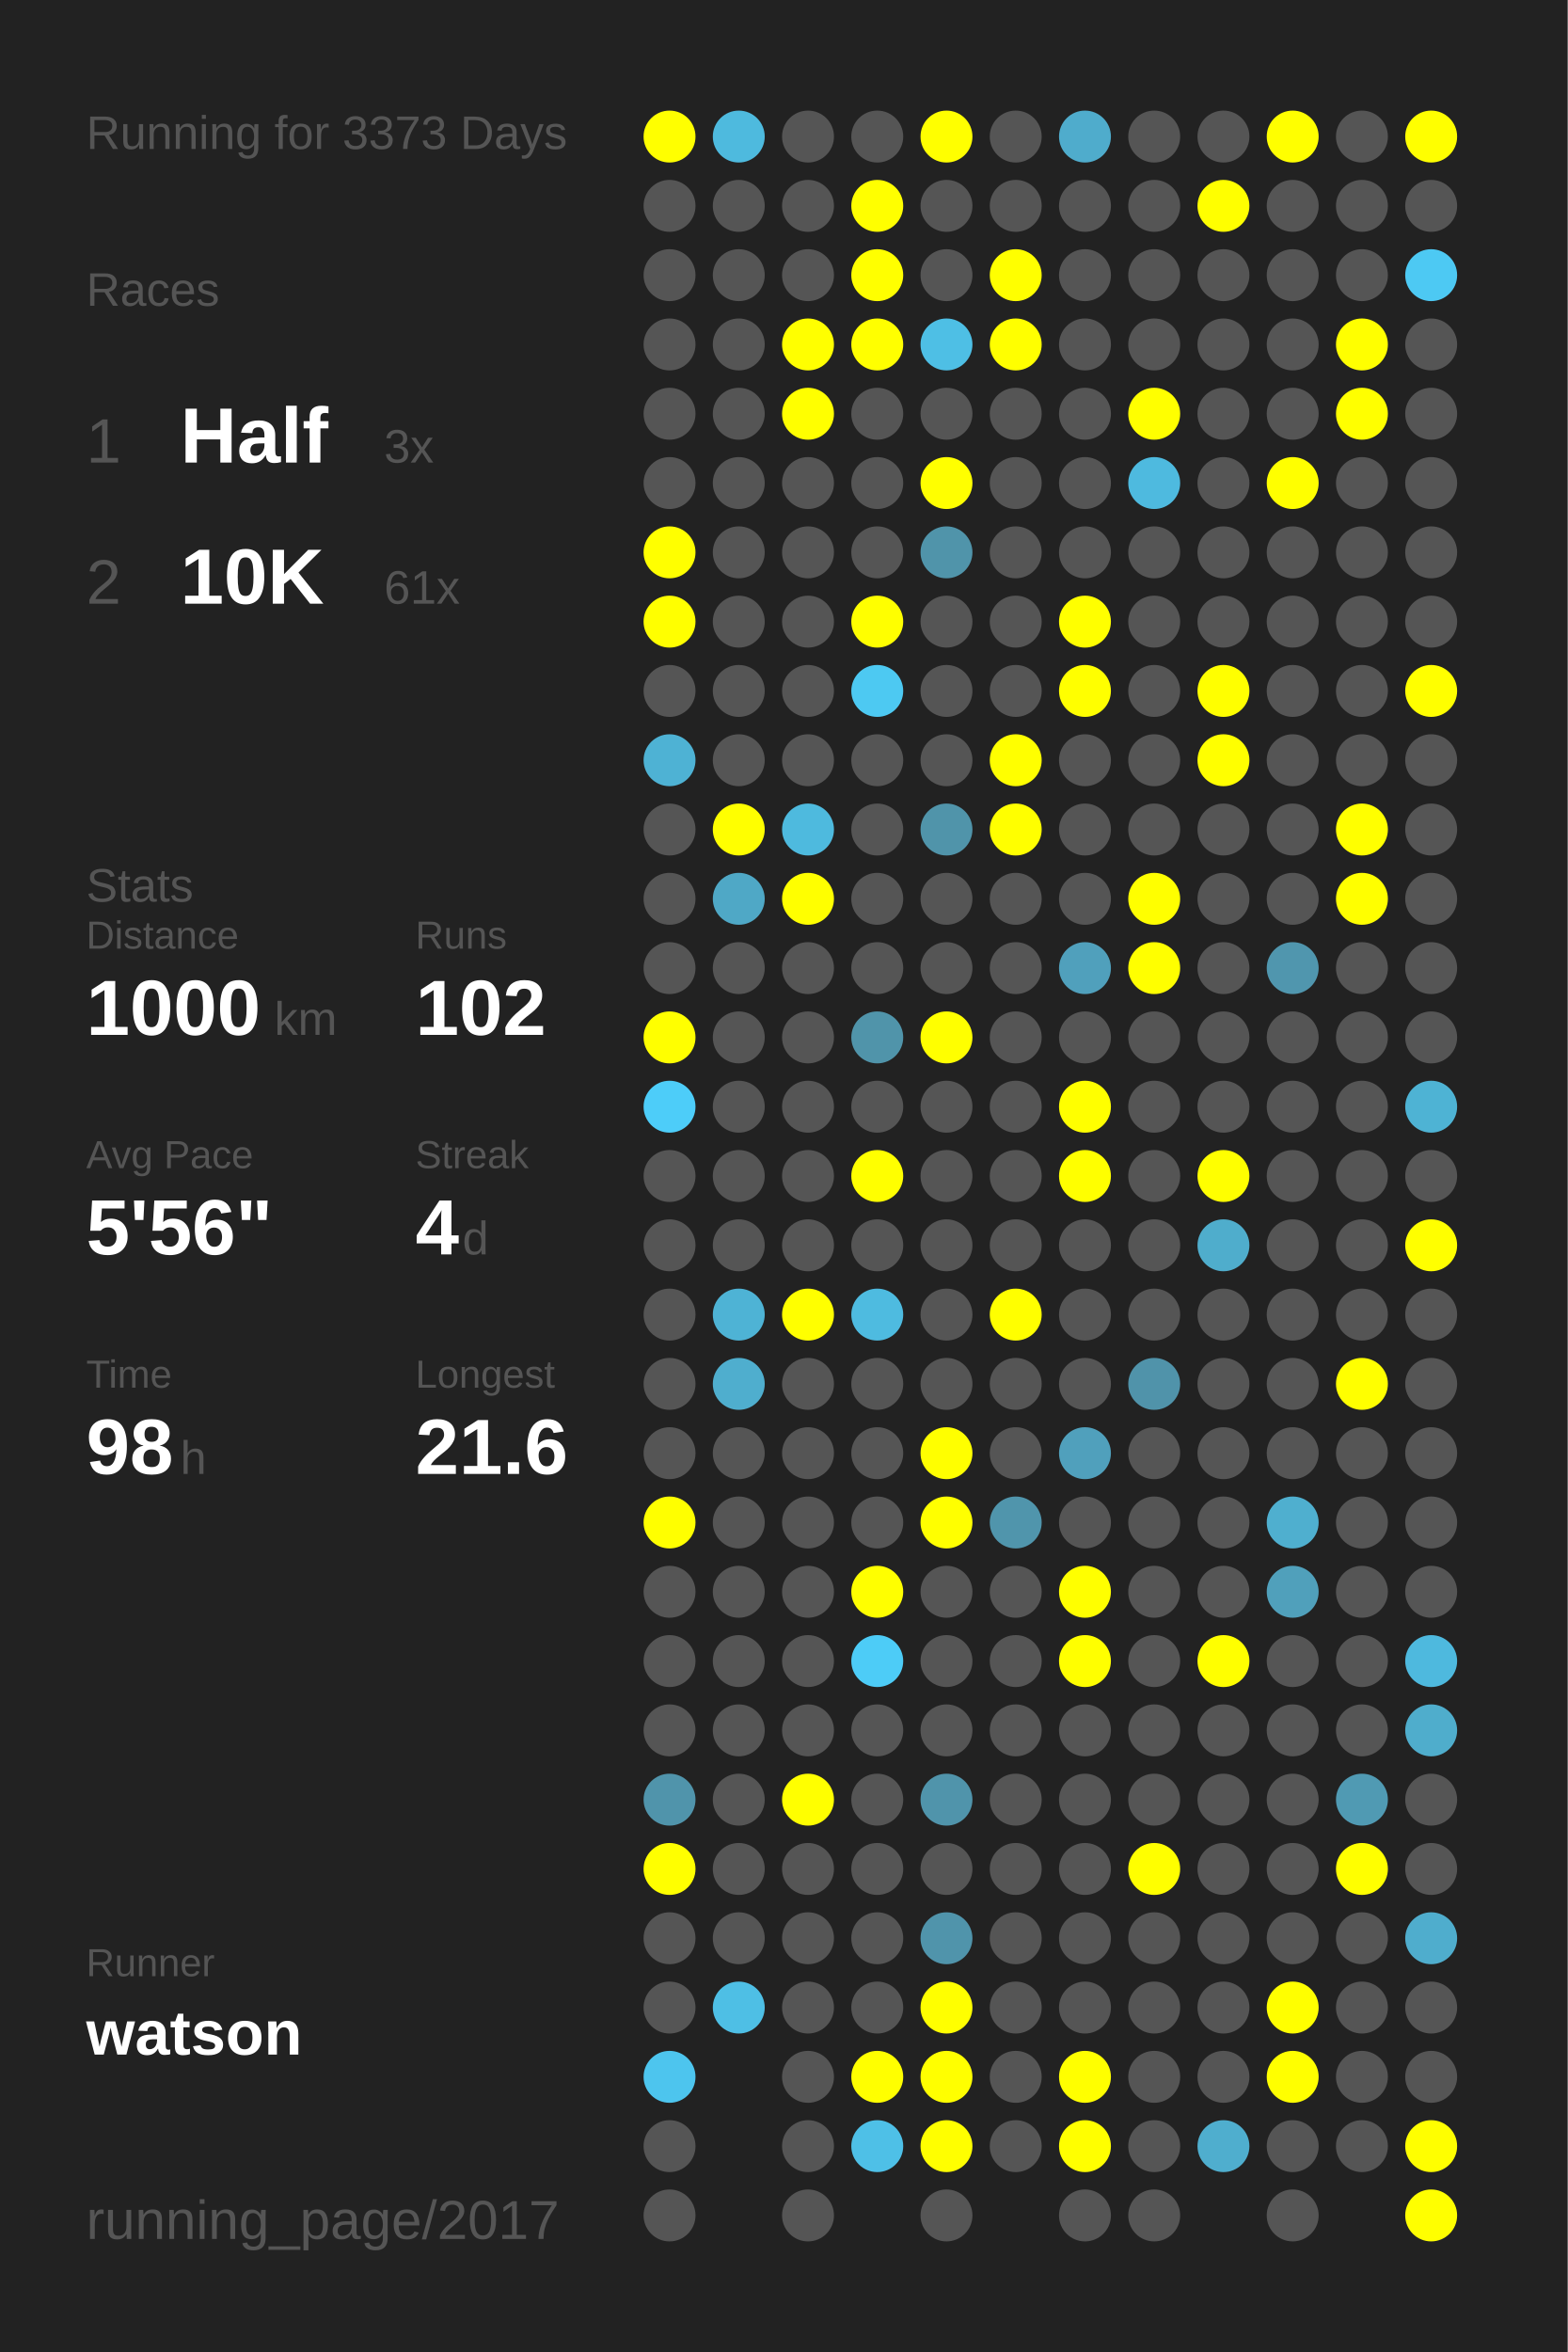
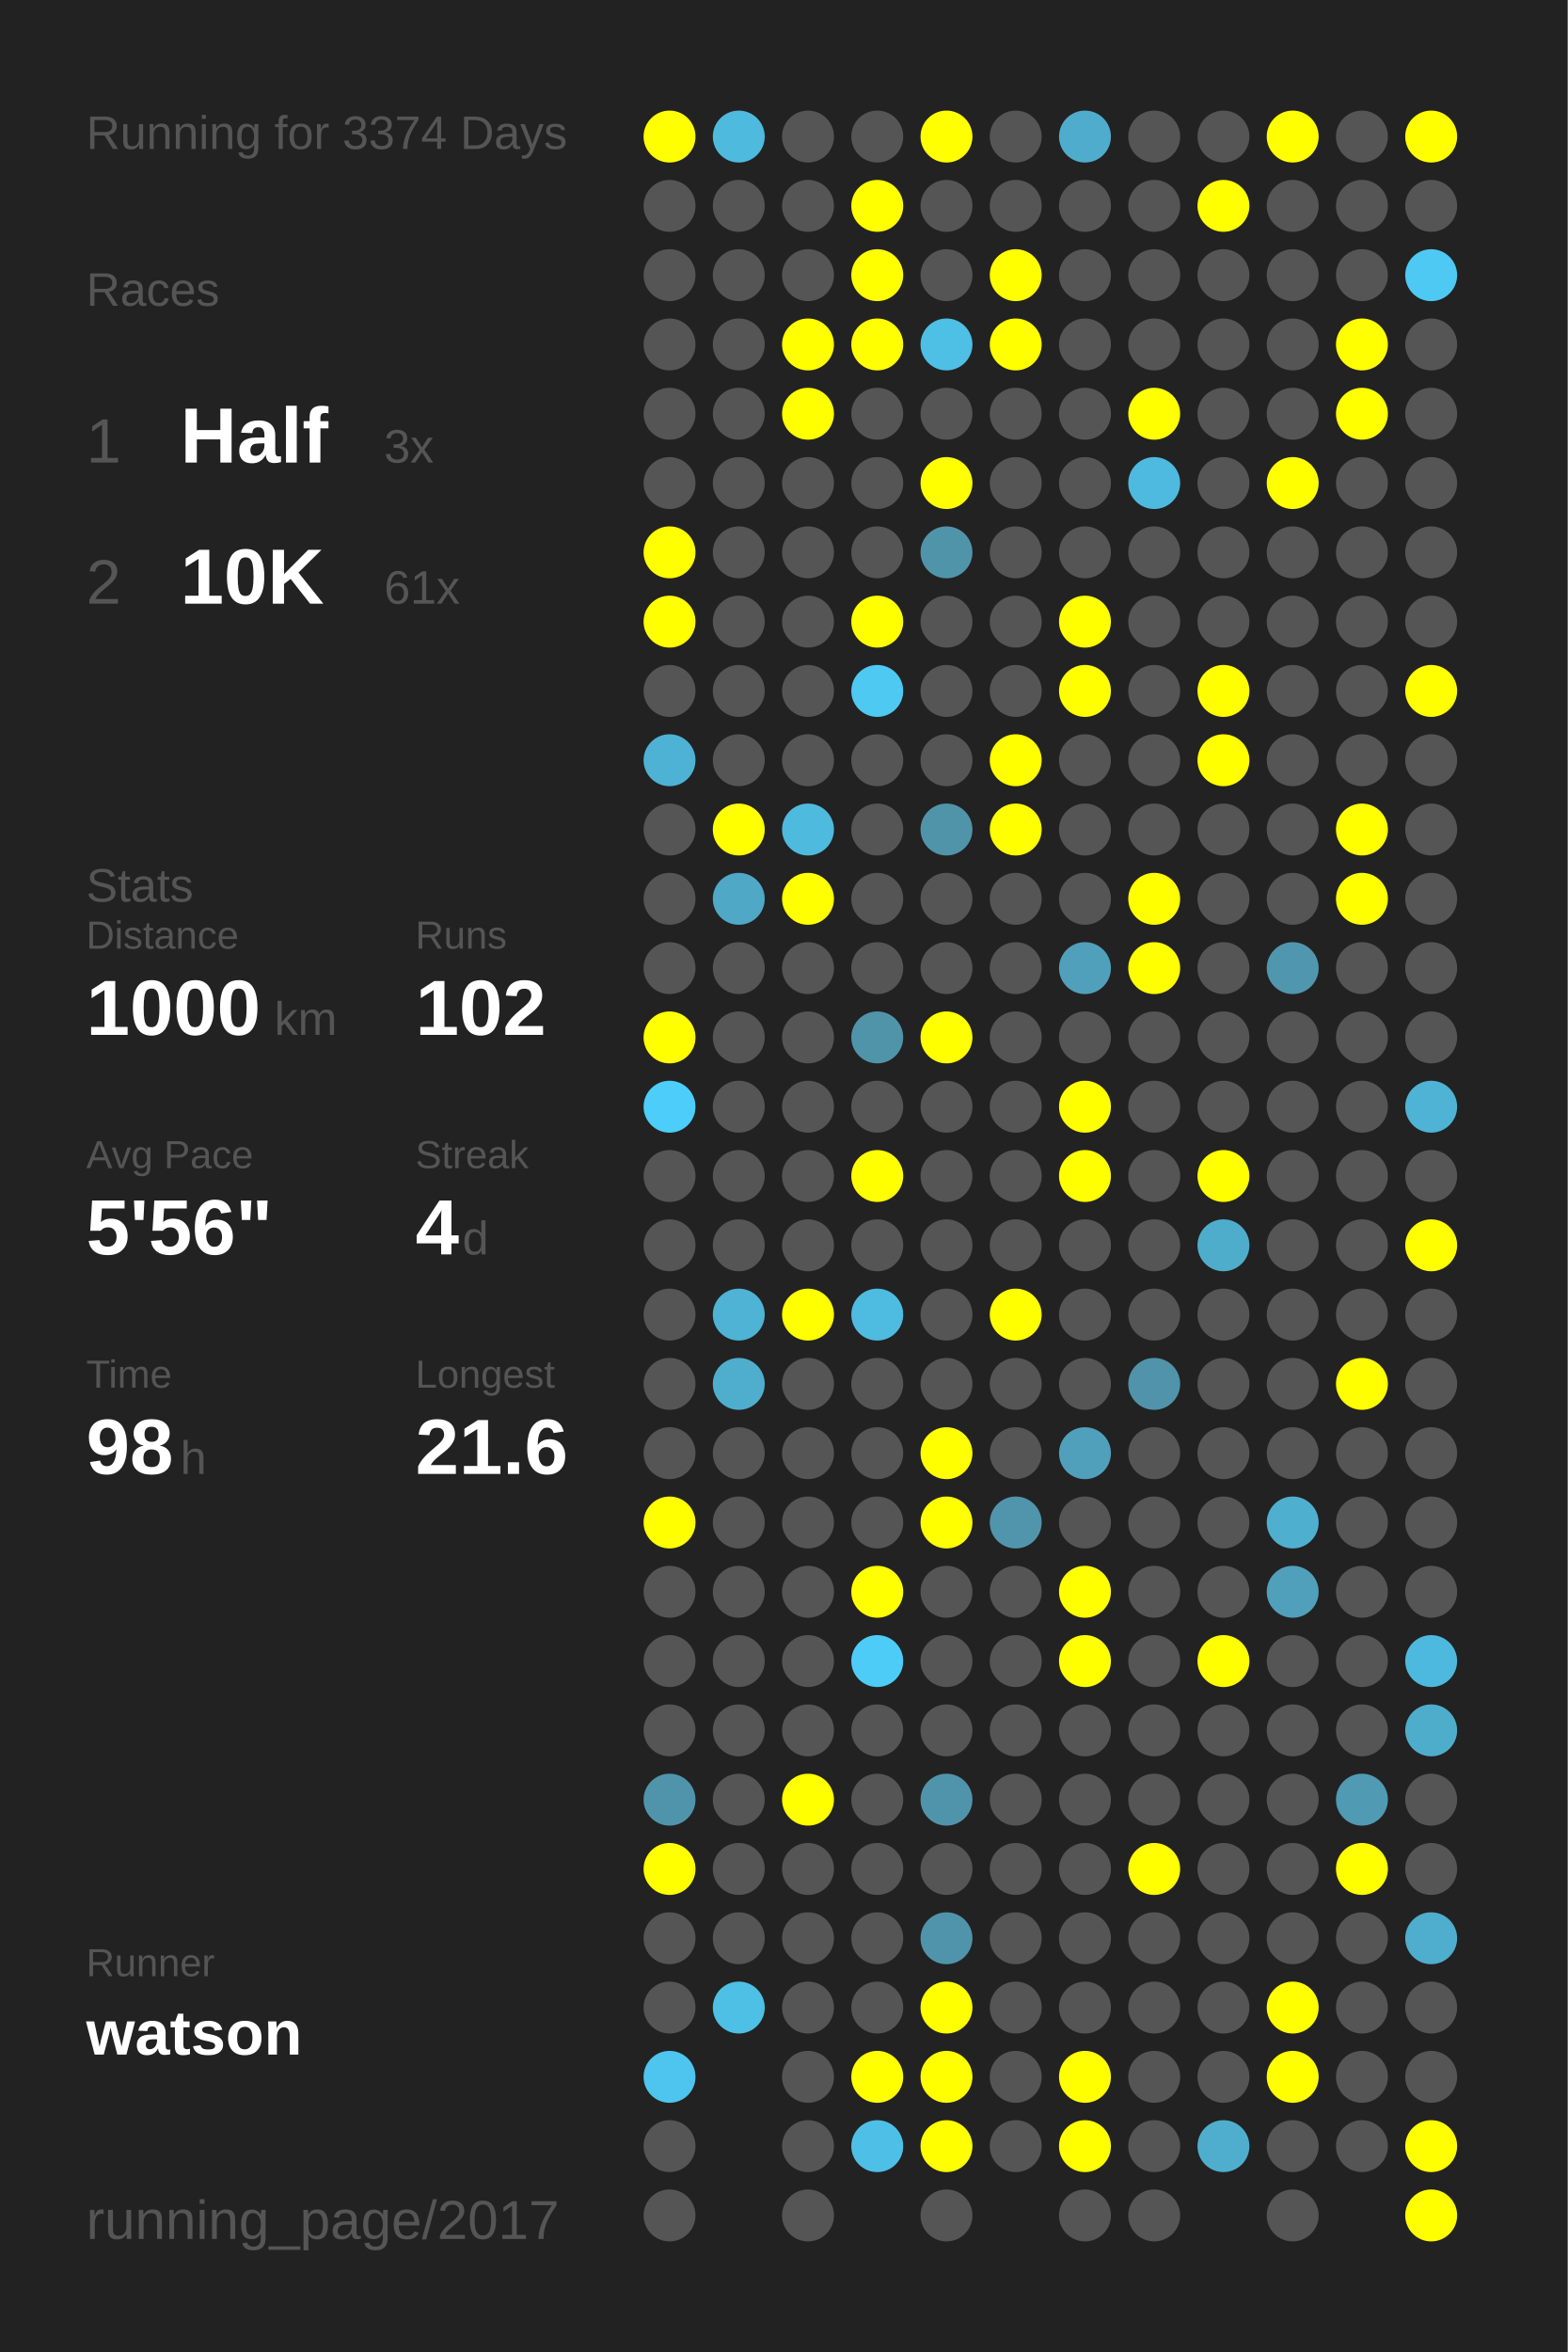
<svg xmlns="http://www.w3.org/2000/svg" baseProfile="full" height="300mm" version="1.1" viewBox="0,0,200,300" width="200mm">
  <defs />
  <rect fill="#222222" height="300" width="200" x="0" y="0" />
-   <text fill="#555555" style="font-size:6px; font-family:Arial;" x="11" y="19">Running for 3373 Days</text>
+   <text fill="#555555" style="font-size:6px; font-family:Arial;" x="11" y="19">Running for 3374 Days</text>
  <text fill="#555555" style="font-size:6px; font-family:Arial;" x="11" y="39">Races</text>
  <text fill="#555555" style="font-size:8px; font-family:Arial;" x="11" y="59">1</text>
  <text fill="#FFFFFF" style="font-size:10px; font-family:Arial; font-weight:bold;" x="23" y="59">Half</text>
  <text fill="#555555" style="font-size:6px; font-family:Arial;" x="49" y="59">3x</text>
  <text fill="#555555" style="font-size:8px; font-family:Arial;" x="11" y="77">2</text>
  <text fill="#FFFFFF" style="font-size:10px; font-family:Arial; font-weight:bold;" x="23" y="77">10K</text>
  <text fill="#555555" style="font-size:6px; font-family:Arial;" x="49" y="77">61x</text>
  <text fill="#555555" style="font-size:6px; font-family:Arial;" x="11" y="115">Stats</text>
  <text fill="#555555" style="font-size:5px; font-family:Arial;" x="11" y="121">Distance</text>
  <text fill="#FFFFFF" style="font-size:10px; font-family:Arial; font-weight:bold;" x="11" y="132">1000</text>
  <text fill="#555555" style="font-size:6px; font-family:Arial;" x="35" y="132">km</text>
  <text fill="#555555" style="font-size:5px; font-family:Arial;" x="53" y="121">Runs</text>
  <text fill="#FFFFFF" style="font-size:10px; font-family:Arial; font-weight:bold;" x="53" y="132">102</text>
  <text fill="#555555" style="font-size:5px; font-family:Arial;" x="11" y="149">Avg Pace</text>
  <text fill="#FFFFFF" style="font-size:10px; font-family:Arial; font-weight:bold;" x="11" y="160">5'56"</text>
  <text fill="#555555" style="font-size:5px; font-family:Arial;" x="53" y="149">Streak</text>
  <text fill="#FFFFFF" style="font-size:10px; font-family:Arial; font-weight:bold;" x="53" y="160">4</text>
  <text fill="#555555" style="font-size:6px; font-family:Arial;" x="59" y="160">d</text>
  <text fill="#555555" style="font-size:5px; font-family:Arial;" x="11" y="177">Time</text>
  <text fill="#FFFFFF" style="font-size:10px; font-family:Arial; font-weight:bold;" x="11" y="188">98</text>
  <text fill="#555555" style="font-size:6px; font-family:Arial;" x="23" y="188">h</text>
  <text fill="#555555" style="font-size:5px; font-family:Arial;" x="53" y="177">Longest</text>
  <text fill="#FFFFFF" style="font-size:10px; font-family:Arial; font-weight:bold;" x="53" y="188">21.6</text>
  <text fill="#555555" style="font-size:5px; font-family:Arial;" x="11" y="252.065">Runner</text>
  <text fill="#FFFFFF" style="font-size:8px; font-family:Arial; font-weight:bold;" x="11" y="262.065">watson</text>
  <text fill="#555555" style="font-size:7px; font-family:Arial;" x="11" y="285.581">running_page/2017</text>
  <circle cx="85.417" cy="17.419" fill="#FFFF00" r="3.312" />
  <circle cx="85.417" cy="26.258" fill="#555555" r="3.312" />
  <circle cx="85.417" cy="35.097" fill="#555555" r="3.312" />
  <circle cx="85.417" cy="43.935" fill="#555555" r="3.312" />
  <circle cx="85.417" cy="52.774" fill="#555555" r="3.312" />
  <circle cx="85.417" cy="61.613" fill="#555555" r="3.312" />
  <circle cx="85.417" cy="70.452" fill="#FFFF00" r="3.312" />
  <circle cx="85.417" cy="79.29" fill="#FFFF00" r="3.312" />
  <circle cx="85.417" cy="88.129" fill="#555555" r="3.312" />
  <circle cx="85.417" cy="96.968" fill="#4eb2d4" r="3.312" />
  <circle cx="85.417" cy="105.806" fill="#555555" r="3.312" />
  <circle cx="85.417" cy="114.645" fill="#555555" r="3.312" />
  <circle cx="85.417" cy="123.484" fill="#555555" r="3.312" />
  <circle cx="85.417" cy="132.323" fill="#FFFF00" r="3.312" />
  <circle cx="85.417" cy="141.161" fill="#4dcdf9" r="3.312" />
  <circle cx="85.417" cy="150" fill="#555555" r="3.312" />
  <circle cx="85.417" cy="158.839" fill="#555555" r="3.312" />
  <circle cx="85.417" cy="167.677" fill="#555555" r="3.312" />
  <circle cx="85.417" cy="176.516" fill="#555555" r="3.312" />
  <circle cx="85.417" cy="185.355" fill="#555555" r="3.312" />
  <circle cx="85.417" cy="194.194" fill="#FFFF00" r="3.312" />
  <circle cx="85.417" cy="203.032" fill="#555555" r="3.312" />
  <circle cx="85.417" cy="211.871" fill="#555555" r="3.312" />
  <circle cx="85.417" cy="220.71" fill="#555555" r="3.312" />
  <circle cx="85.417" cy="229.548" fill="#5094ab" r="3.312" />
  <circle cx="85.417" cy="238.387" fill="#FFFF00" r="3.312" />
  <circle cx="85.417" cy="247.226" fill="#555555" r="3.312" />
  <circle cx="85.417" cy="256.065" fill="#555555" r="3.312" />
  <circle cx="85.417" cy="264.903" fill="#4dc5ee" r="3.312" />
  <circle cx="85.417" cy="273.742" fill="#555555" r="3.312" />
  <circle cx="85.417" cy="282.581" fill="#555555" r="3.312" />
  <circle cx="94.25" cy="17.419" fill="#4ebade" r="3.312" />
  <circle cx="94.25" cy="26.258" fill="#555555" r="3.312" />
  <circle cx="94.25" cy="35.097" fill="#555555" r="3.312" />
  <circle cx="94.25" cy="43.935" fill="#555555" r="3.312" />
  <circle cx="94.25" cy="52.774" fill="#555555" r="3.312" />
  <circle cx="94.25" cy="61.613" fill="#555555" r="3.312" />
  <circle cx="94.25" cy="70.452" fill="#555555" r="3.312" />
  <circle cx="94.25" cy="79.29" fill="#555555" r="3.312" />
  <circle cx="94.25" cy="88.129" fill="#555555" r="3.312" />
  <circle cx="94.25" cy="96.968" fill="#555555" r="3.312" />
  <circle cx="94.25" cy="105.806" fill="#FFFF00" r="3.312" />
  <circle cx="94.25" cy="114.645" fill="#4fa8c6" r="3.312" />
  <circle cx="94.25" cy="123.484" fill="#555555" r="3.312" />
  <circle cx="94.25" cy="132.323" fill="#555555" r="3.312" />
  <circle cx="94.25" cy="141.161" fill="#555555" r="3.312" />
  <circle cx="94.25" cy="150" fill="#555555" r="3.312" />
  <circle cx="94.25" cy="158.839" fill="#555555" r="3.312" />
  <circle cx="94.25" cy="167.677" fill="#4eb3d5" r="3.312" />
  <circle cx="94.25" cy="176.516" fill="#4faece" r="3.312" />
  <circle cx="94.25" cy="185.355" fill="#555555" r="3.312" />
  <circle cx="94.25" cy="194.194" fill="#555555" r="3.312" />
  <circle cx="94.25" cy="203.032" fill="#555555" r="3.312" />
  <circle cx="94.25" cy="211.871" fill="#555555" r="3.312" />
  <circle cx="94.25" cy="220.71" fill="#555555" r="3.312" />
  <circle cx="94.25" cy="229.548" fill="#555555" r="3.312" />
  <circle cx="94.25" cy="238.387" fill="#555555" r="3.312" />
  <circle cx="94.25" cy="247.226" fill="#555555" r="3.312" />
  <circle cx="94.25" cy="256.065" fill="#4ebfe5" r="3.312" />
  <circle cx="103.083" cy="17.419" fill="#555555" r="3.312" />
  <circle cx="103.083" cy="26.258" fill="#555555" r="3.312" />
  <circle cx="103.083" cy="35.097" fill="#555555" r="3.312" />
  <circle cx="103.083" cy="43.935" fill="#FFFF00" r="3.312" />
  <circle cx="103.083" cy="52.774" fill="#FFFF00" r="3.312" />
  <circle cx="103.083" cy="61.613" fill="#555555" r="3.312" />
  <circle cx="103.083" cy="70.452" fill="#555555" r="3.312" />
  <circle cx="103.083" cy="79.29" fill="#555555" r="3.312" />
  <circle cx="103.083" cy="88.129" fill="#555555" r="3.312" />
  <circle cx="103.083" cy="96.968" fill="#555555" r="3.312" />
  <circle cx="103.083" cy="105.806" fill="#4ebade" r="3.312" />
  <circle cx="103.083" cy="114.645" fill="#FFFF00" r="3.312" />
  <circle cx="103.083" cy="123.484" fill="#555555" r="3.312" />
  <circle cx="103.083" cy="132.323" fill="#555555" r="3.312" />
  <circle cx="103.083" cy="141.161" fill="#555555" r="3.312" />
  <circle cx="103.083" cy="150" fill="#555555" r="3.312" />
  <circle cx="103.083" cy="158.839" fill="#555555" r="3.312" />
  <circle cx="103.083" cy="167.677" fill="#FFFF00" r="3.312" />
  <circle cx="103.083" cy="176.516" fill="#555555" r="3.312" />
  <circle cx="103.083" cy="185.355" fill="#555555" r="3.312" />
  <circle cx="103.083" cy="194.194" fill="#555555" r="3.312" />
  <circle cx="103.083" cy="203.032" fill="#555555" r="3.312" />
  <circle cx="103.083" cy="211.871" fill="#555555" r="3.312" />
  <circle cx="103.083" cy="220.71" fill="#555555" r="3.312" />
  <circle cx="103.083" cy="229.548" fill="#FFFF00" r="3.312" />
  <circle cx="103.083" cy="238.387" fill="#555555" r="3.312" />
  <circle cx="103.083" cy="247.226" fill="#555555" r="3.312" />
  <circle cx="103.083" cy="256.065" fill="#555555" r="3.312" />
  <circle cx="103.083" cy="264.903" fill="#555555" r="3.312" />
  <circle cx="103.083" cy="273.742" fill="#555555" r="3.312" />
  <circle cx="103.083" cy="282.581" fill="#555555" r="3.312" />
  <circle cx="111.917" cy="17.419" fill="#555555" r="3.312" />
  <circle cx="111.917" cy="26.258" fill="#FFFF00" r="3.312" />
  <circle cx="111.917" cy="35.097" fill="#FFFF00" r="3.312" />
  <circle cx="111.917" cy="43.935" fill="#FFFF00" r="3.312" />
  <circle cx="111.917" cy="52.774" fill="#555555" r="3.312" />
  <circle cx="111.917" cy="61.613" fill="#555555" r="3.312" />
  <circle cx="111.917" cy="70.452" fill="#555555" r="3.312" />
  <circle cx="111.917" cy="79.29" fill="#FFFF00" r="3.312" />
  <circle cx="111.917" cy="88.129" fill="#4dc9f2" r="3.312" />
  <circle cx="111.917" cy="96.968" fill="#555555" r="3.312" />
  <circle cx="111.917" cy="105.806" fill="#555555" r="3.312" />
  <circle cx="111.917" cy="114.645" fill="#555555" r="3.312" />
  <circle cx="111.917" cy="123.484" fill="#555555" r="3.312" />
  <circle cx="111.917" cy="132.323" fill="#5094aa" r="3.312" />
  <circle cx="111.917" cy="141.161" fill="#555555" r="3.312" />
  <circle cx="111.917" cy="150" fill="#FFFF00" r="3.312" />
  <circle cx="111.917" cy="158.839" fill="#555555" r="3.312" />
  <circle cx="111.917" cy="167.677" fill="#4ebbe0" r="3.312" />
  <circle cx="111.917" cy="176.516" fill="#555555" r="3.312" />
  <circle cx="111.917" cy="185.355" fill="#555555" r="3.312" />
  <circle cx="111.917" cy="194.194" fill="#555555" r="3.312" />
  <circle cx="111.917" cy="203.032" fill="#FFFF00" r="3.312" />
  <circle cx="111.917" cy="211.871" fill="#4dccf7" r="3.312" />
  <circle cx="111.917" cy="220.71" fill="#555555" r="3.312" />
  <circle cx="111.917" cy="229.548" fill="#555555" r="3.312" />
  <circle cx="111.917" cy="238.387" fill="#555555" r="3.312" />
  <circle cx="111.917" cy="247.226" fill="#555555" r="3.312" />
  <circle cx="111.917" cy="256.065" fill="#555555" r="3.312" />
  <circle cx="111.917" cy="264.903" fill="#FFFF00" r="3.312" />
  <circle cx="111.917" cy="273.742" fill="#4ec0e7" r="3.312" />
  <circle cx="120.75" cy="17.419" fill="#FFFF00" r="3.312" />
  <circle cx="120.75" cy="26.258" fill="#555555" r="3.312" />
  <circle cx="120.75" cy="35.097" fill="#555555" r="3.312" />
  <circle cx="120.75" cy="43.935" fill="#4ebfe5" r="3.312" />
  <circle cx="120.75" cy="52.774" fill="#555555" r="3.312" />
  <circle cx="120.75" cy="61.613" fill="#FFFF00" r="3.312" />
  <circle cx="120.75" cy="70.452" fill="#5094aa" r="3.312" />
  <circle cx="120.75" cy="79.29" fill="#555555" r="3.312" />
  <circle cx="120.75" cy="88.129" fill="#555555" r="3.312" />
  <circle cx="120.75" cy="96.968" fill="#555555" r="3.312" />
  <circle cx="120.75" cy="105.806" fill="#5094aa" r="3.312" />
  <circle cx="120.75" cy="114.645" fill="#555555" r="3.312" />
  <circle cx="120.75" cy="123.484" fill="#555555" r="3.312" />
  <circle cx="120.75" cy="132.323" fill="#FFFF00" r="3.312" />
  <circle cx="120.75" cy="141.161" fill="#555555" r="3.312" />
  <circle cx="120.75" cy="150" fill="#555555" r="3.312" />
  <circle cx="120.75" cy="158.839" fill="#555555" r="3.312" />
  <circle cx="120.75" cy="167.677" fill="#555555" r="3.312" />
  <circle cx="120.75" cy="176.516" fill="#555555" r="3.312" />
  <circle cx="120.75" cy="185.355" fill="#FFFF00" r="3.312" />
  <circle cx="120.75" cy="194.194" fill="#FFFF00" r="3.312" />
  <circle cx="120.75" cy="203.032" fill="#555555" r="3.312" />
  <circle cx="120.75" cy="211.871" fill="#555555" r="3.312" />
  <circle cx="120.75" cy="220.71" fill="#555555" r="3.312" />
  <circle cx="120.75" cy="229.548" fill="#5094ab" r="3.312" />
  <circle cx="120.75" cy="238.387" fill="#555555" r="3.312" />
  <circle cx="120.75" cy="247.226" fill="#5094ab" r="3.312" />
  <circle cx="120.75" cy="256.065" fill="#FFFF00" r="3.312" />
  <circle cx="120.75" cy="264.903" fill="#FFFF00" r="3.312" />
  <circle cx="120.75" cy="273.742" fill="#FFFF00" r="3.312" />
  <circle cx="120.75" cy="282.581" fill="#555555" r="3.312" />
  <circle cx="129.583" cy="17.419" fill="#555555" r="3.312" />
  <circle cx="129.583" cy="26.258" fill="#555555" r="3.312" />
  <circle cx="129.583" cy="35.097" fill="#FFFF00" r="3.312" />
  <circle cx="129.583" cy="43.935" fill="#FFFF00" r="3.312" />
  <circle cx="129.583" cy="52.774" fill="#555555" r="3.312" />
  <circle cx="129.583" cy="61.613" fill="#555555" r="3.312" />
  <circle cx="129.583" cy="70.452" fill="#555555" r="3.312" />
  <circle cx="129.583" cy="79.29" fill="#555555" r="3.312" />
  <circle cx="129.583" cy="88.129" fill="#555555" r="3.312" />
  <circle cx="129.583" cy="96.968" fill="#FFFF00" r="3.312" />
  <circle cx="129.583" cy="105.806" fill="#FFFF00" r="3.312" />
  <circle cx="129.583" cy="114.645" fill="#555555" r="3.312" />
  <circle cx="129.583" cy="123.484" fill="#555555" r="3.312" />
  <circle cx="129.583" cy="132.323" fill="#555555" r="3.312" />
  <circle cx="129.583" cy="141.161" fill="#555555" r="3.312" />
  <circle cx="129.583" cy="150" fill="#555555" r="3.312" />
  <circle cx="129.583" cy="158.839" fill="#555555" r="3.312" />
  <circle cx="129.583" cy="167.677" fill="#FFFF00" r="3.312" />
  <circle cx="129.583" cy="176.516" fill="#555555" r="3.312" />
  <circle cx="129.583" cy="185.355" fill="#555555" r="3.312" />
  <circle cx="129.583" cy="194.194" fill="#5095ac" r="3.312" />
  <circle cx="129.583" cy="203.032" fill="#555555" r="3.312" />
  <circle cx="129.583" cy="211.871" fill="#555555" r="3.312" />
  <circle cx="129.583" cy="220.71" fill="#555555" r="3.312" />
  <circle cx="129.583" cy="229.548" fill="#555555" r="3.312" />
  <circle cx="129.583" cy="238.387" fill="#555555" r="3.312" />
  <circle cx="129.583" cy="247.226" fill="#555555" r="3.312" />
  <circle cx="129.583" cy="256.065" fill="#555555" r="3.312" />
  <circle cx="129.583" cy="264.903" fill="#555555" r="3.312" />
  <circle cx="129.583" cy="273.742" fill="#555555" r="3.312" />
  <circle cx="138.417" cy="17.419" fill="#4faccc" r="3.312" />
  <circle cx="138.417" cy="26.258" fill="#555555" r="3.312" />
  <circle cx="138.417" cy="35.097" fill="#555555" r="3.312" />
  <circle cx="138.417" cy="43.935" fill="#555555" r="3.312" />
  <circle cx="138.417" cy="52.774" fill="#555555" r="3.312" />
  <circle cx="138.417" cy="61.613" fill="#555555" r="3.312" />
  <circle cx="138.417" cy="70.452" fill="#555555" r="3.312" />
  <circle cx="138.417" cy="79.29" fill="#FFFF00" r="3.312" />
  <circle cx="138.417" cy="88.129" fill="#FFFF00" r="3.312" />
  <circle cx="138.417" cy="96.968" fill="#555555" r="3.312" />
  <circle cx="138.417" cy="105.806" fill="#555555" r="3.312" />
  <circle cx="138.417" cy="114.645" fill="#555555" r="3.312" />
  <circle cx="138.417" cy="123.484" fill="#50a0bc" r="3.312" />
  <circle cx="138.417" cy="132.323" fill="#555555" r="3.312" />
  <circle cx="138.417" cy="141.161" fill="#FFFF00" r="3.312" />
  <circle cx="138.417" cy="150" fill="#FFFF00" r="3.312" />
  <circle cx="138.417" cy="158.839" fill="#555555" r="3.312" />
  <circle cx="138.417" cy="167.677" fill="#555555" r="3.312" />
  <circle cx="138.417" cy="176.516" fill="#555555" r="3.312" />
  <circle cx="138.417" cy="185.355" fill="#50a0bc" r="3.312" />
  <circle cx="138.417" cy="194.194" fill="#555555" r="3.312" />
  <circle cx="138.417" cy="203.032" fill="#FFFF00" r="3.312" />
  <circle cx="138.417" cy="211.871" fill="#FFFF00" r="3.312" />
  <circle cx="138.417" cy="220.71" fill="#555555" r="3.312" />
  <circle cx="138.417" cy="229.548" fill="#555555" r="3.312" />
  <circle cx="138.417" cy="238.387" fill="#555555" r="3.312" />
  <circle cx="138.417" cy="247.226" fill="#555555" r="3.312" />
  <circle cx="138.417" cy="256.065" fill="#555555" r="3.312" />
  <circle cx="138.417" cy="264.903" fill="#FFFF00" r="3.312" />
  <circle cx="138.417" cy="273.742" fill="#FFFF00" r="3.312" />
  <circle cx="138.417" cy="282.581" fill="#555555" r="3.312" />
  <circle cx="147.25" cy="17.419" fill="#555555" r="3.312" />
  <circle cx="147.25" cy="26.258" fill="#555555" r="3.312" />
  <circle cx="147.25" cy="35.097" fill="#555555" r="3.312" />
  <circle cx="147.25" cy="43.935" fill="#555555" r="3.312" />
  <circle cx="147.25" cy="52.774" fill="#FFFF00" r="3.312" />
  <circle cx="147.25" cy="61.613" fill="#4ebadf" r="3.312" />
  <circle cx="147.25" cy="70.452" fill="#555555" r="3.312" />
  <circle cx="147.25" cy="79.29" fill="#555555" r="3.312" />
  <circle cx="147.25" cy="88.129" fill="#555555" r="3.312" />
  <circle cx="147.25" cy="96.968" fill="#555555" r="3.312" />
  <circle cx="147.25" cy="105.806" fill="#555555" r="3.312" />
  <circle cx="147.25" cy="114.645" fill="#FFFF00" r="3.312" />
  <circle cx="147.25" cy="123.484" fill="#FFFF00" r="3.312" />
  <circle cx="147.25" cy="132.323" fill="#555555" r="3.312" />
  <circle cx="147.25" cy="141.161" fill="#555555" r="3.312" />
  <circle cx="147.25" cy="150" fill="#555555" r="3.312" />
  <circle cx="147.25" cy="158.839" fill="#555555" r="3.312" />
  <circle cx="147.25" cy="167.677" fill="#555555" r="3.312" />
  <circle cx="147.25" cy="176.516" fill="#5093aa" r="3.312" />
  <circle cx="147.25" cy="185.355" fill="#555555" r="3.312" />
  <circle cx="147.25" cy="194.194" fill="#555555" r="3.312" />
  <circle cx="147.25" cy="203.032" fill="#555555" r="3.312" />
  <circle cx="147.25" cy="211.871" fill="#555555" r="3.312" />
  <circle cx="147.25" cy="220.71" fill="#555555" r="3.312" />
  <circle cx="147.25" cy="229.548" fill="#555555" r="3.312" />
  <circle cx="147.25" cy="238.387" fill="#FFFF00" r="3.312" />
  <circle cx="147.25" cy="247.226" fill="#555555" r="3.312" />
  <circle cx="147.25" cy="256.065" fill="#555555" r="3.312" />
  <circle cx="147.25" cy="264.903" fill="#555555" r="3.312" />
  <circle cx="147.25" cy="273.742" fill="#555555" r="3.312" />
  <circle cx="147.25" cy="282.581" fill="#555555" r="3.312" />
  <circle cx="156.083" cy="17.419" fill="#555555" r="3.312" />
  <circle cx="156.083" cy="26.258" fill="#FFFF00" r="3.312" />
  <circle cx="156.083" cy="35.097" fill="#555555" r="3.312" />
  <circle cx="156.083" cy="43.935" fill="#555555" r="3.312" />
  <circle cx="156.083" cy="52.774" fill="#555555" r="3.312" />
  <circle cx="156.083" cy="61.613" fill="#555555" r="3.312" />
  <circle cx="156.083" cy="70.452" fill="#555555" r="3.312" />
  <circle cx="156.083" cy="79.29" fill="#555555" r="3.312" />
  <circle cx="156.083" cy="88.129" fill="#FFFF00" r="3.312" />
  <circle cx="156.083" cy="96.968" fill="#FFFF00" r="3.312" />
  <circle cx="156.083" cy="105.806" fill="#555555" r="3.312" />
  <circle cx="156.083" cy="114.645" fill="#555555" r="3.312" />
  <circle cx="156.083" cy="123.484" fill="#555555" r="3.312" />
  <circle cx="156.083" cy="132.323" fill="#555555" r="3.312" />
  <circle cx="156.083" cy="141.161" fill="#555555" r="3.312" />
  <circle cx="156.083" cy="150" fill="#FFFF00" r="3.312" />
  <circle cx="156.083" cy="158.839" fill="#4fadcc" r="3.312" />
  <circle cx="156.083" cy="167.677" fill="#555555" r="3.312" />
  <circle cx="156.083" cy="176.516" fill="#555555" r="3.312" />
  <circle cx="156.083" cy="185.355" fill="#555555" r="3.312" />
  <circle cx="156.083" cy="194.194" fill="#555555" r="3.312" />
  <circle cx="156.083" cy="203.032" fill="#555555" r="3.312" />
  <circle cx="156.083" cy="211.871" fill="#FFFF00" r="3.312" />
  <circle cx="156.083" cy="220.71" fill="#555555" r="3.312" />
  <circle cx="156.083" cy="229.548" fill="#555555" r="3.312" />
  <circle cx="156.083" cy="238.387" fill="#555555" r="3.312" />
  <circle cx="156.083" cy="247.226" fill="#555555" r="3.312" />
  <circle cx="156.083" cy="256.065" fill="#555555" r="3.312" />
  <circle cx="156.083" cy="264.903" fill="#555555" r="3.312" />
  <circle cx="156.083" cy="273.742" fill="#4faece" r="3.312" />
  <circle cx="164.917" cy="17.419" fill="#FFFF00" r="3.312" />
  <circle cx="164.917" cy="26.258" fill="#555555" r="3.312" />
  <circle cx="164.917" cy="35.097" fill="#555555" r="3.312" />
  <circle cx="164.917" cy="43.935" fill="#555555" r="3.312" />
  <circle cx="164.917" cy="52.774" fill="#555555" r="3.312" />
  <circle cx="164.917" cy="61.613" fill="#FFFF00" r="3.312" />
  <circle cx="164.917" cy="70.452" fill="#555555" r="3.312" />
  <circle cx="164.917" cy="79.29" fill="#555555" r="3.312" />
  <circle cx="164.917" cy="88.129" fill="#555555" r="3.312" />
  <circle cx="164.917" cy="96.968" fill="#555555" r="3.312" />
  <circle cx="164.917" cy="105.806" fill="#555555" r="3.312" />
  <circle cx="164.917" cy="114.645" fill="#555555" r="3.312" />
  <circle cx="164.917" cy="123.484" fill="#5096ae" r="3.312" />
  <circle cx="164.917" cy="132.323" fill="#555555" r="3.312" />
  <circle cx="164.917" cy="141.161" fill="#555555" r="3.312" />
  <circle cx="164.917" cy="150" fill="#555555" r="3.312" />
  <circle cx="164.917" cy="158.839" fill="#555555" r="3.312" />
  <circle cx="164.917" cy="167.677" fill="#555555" r="3.312" />
  <circle cx="164.917" cy="176.516" fill="#555555" r="3.312" />
  <circle cx="164.917" cy="185.355" fill="#555555" r="3.312" />
  <circle cx="164.917" cy="194.194" fill="#4fafcf" r="3.312" />
  <circle cx="164.917" cy="203.032" fill="#50a0bb" r="3.312" />
  <circle cx="164.917" cy="211.871" fill="#555555" r="3.312" />
  <circle cx="164.917" cy="220.71" fill="#555555" r="3.312" />
  <circle cx="164.917" cy="229.548" fill="#555555" r="3.312" />
  <circle cx="164.917" cy="238.387" fill="#555555" r="3.312" />
  <circle cx="164.917" cy="247.226" fill="#555555" r="3.312" />
  <circle cx="164.917" cy="256.065" fill="#FFFF00" r="3.312" />
  <circle cx="164.917" cy="264.903" fill="#FFFF00" r="3.312" />
  <circle cx="164.917" cy="273.742" fill="#555555" r="3.312" />
  <circle cx="164.917" cy="282.581" fill="#555555" r="3.312" />
  <circle cx="173.75" cy="17.419" fill="#555555" r="3.312" />
  <circle cx="173.75" cy="26.258" fill="#555555" r="3.312" />
  <circle cx="173.75" cy="35.097" fill="#555555" r="3.312" />
  <circle cx="173.75" cy="43.935" fill="#FFFF00" r="3.312" />
  <circle cx="173.75" cy="52.774" fill="#FFFF00" r="3.312" />
  <circle cx="173.75" cy="61.613" fill="#555555" r="3.312" />
  <circle cx="173.75" cy="70.452" fill="#555555" r="3.312" />
  <circle cx="173.75" cy="79.29" fill="#555555" r="3.312" />
  <circle cx="173.75" cy="88.129" fill="#555555" r="3.312" />
  <circle cx="173.75" cy="96.968" fill="#555555" r="3.312" />
  <circle cx="173.75" cy="105.806" fill="#FFFF00" r="3.312" />
  <circle cx="173.75" cy="114.645" fill="#FFFF00" r="3.312" />
  <circle cx="173.75" cy="123.484" fill="#555555" r="3.312" />
  <circle cx="173.75" cy="132.323" fill="#555555" r="3.312" />
  <circle cx="173.75" cy="141.161" fill="#555555" r="3.312" />
  <circle cx="173.75" cy="150" fill="#555555" r="3.312" />
  <circle cx="173.75" cy="158.839" fill="#555555" r="3.312" />
  <circle cx="173.75" cy="167.677" fill="#555555" r="3.312" />
  <circle cx="173.75" cy="176.516" fill="#FFFF00" r="3.312" />
  <circle cx="173.75" cy="185.355" fill="#555555" r="3.312" />
  <circle cx="173.75" cy="194.194" fill="#555555" r="3.312" />
  <circle cx="173.75" cy="203.032" fill="#555555" r="3.312" />
  <circle cx="173.75" cy="211.871" fill="#555555" r="3.312" />
  <circle cx="173.75" cy="220.71" fill="#555555" r="3.312" />
  <circle cx="173.75" cy="229.548" fill="#509ab3" r="3.312" />
  <circle cx="173.75" cy="238.387" fill="#FFFF00" r="3.312" />
  <circle cx="173.75" cy="247.226" fill="#555555" r="3.312" />
  <circle cx="173.75" cy="256.065" fill="#555555" r="3.312" />
  <circle cx="173.75" cy="264.903" fill="#555555" r="3.312" />
  <circle cx="173.75" cy="273.742" fill="#555555" r="3.312" />
  <circle cx="182.583" cy="17.419" fill="#FFFF00" r="3.312" />
  <circle cx="182.583" cy="26.258" fill="#555555" r="3.312" />
  <circle cx="182.583" cy="35.097" fill="#4dc9f3" r="3.312" />
  <circle cx="182.583" cy="43.935" fill="#555555" r="3.312" />
  <circle cx="182.583" cy="52.774" fill="#555555" r="3.312" />
  <circle cx="182.583" cy="61.613" fill="#555555" r="3.312" />
  <circle cx="182.583" cy="70.452" fill="#555555" r="3.312" />
  <circle cx="182.583" cy="79.29" fill="#555555" r="3.312" />
  <circle cx="182.583" cy="88.129" fill="#FFFF00" r="3.312" />
  <circle cx="182.583" cy="96.968" fill="#555555" r="3.312" />
  <circle cx="182.583" cy="105.806" fill="#555555" r="3.312" />
  <circle cx="182.583" cy="114.645" fill="#555555" r="3.312" />
  <circle cx="182.583" cy="123.484" fill="#555555" r="3.312" />
  <circle cx="182.583" cy="132.323" fill="#555555" r="3.312" />
  <circle cx="182.583" cy="141.161" fill="#4eb3d4" r="3.312" />
  <circle cx="182.583" cy="150" fill="#555555" r="3.312" />
  <circle cx="182.583" cy="158.839" fill="#FFFF00" r="3.312" />
  <circle cx="182.583" cy="167.677" fill="#555555" r="3.312" />
  <circle cx="182.583" cy="176.516" fill="#555555" r="3.312" />
  <circle cx="182.583" cy="185.355" fill="#555555" r="3.312" />
  <circle cx="182.583" cy="194.194" fill="#555555" r="3.312" />
  <circle cx="182.583" cy="203.032" fill="#555555" r="3.312" />
  <circle cx="182.583" cy="211.871" fill="#4eb9de" r="3.312" />
  <circle cx="182.583" cy="220.71" fill="#4fadcc" r="3.312" />
  <circle cx="182.583" cy="229.548" fill="#555555" r="3.312" />
  <circle cx="182.583" cy="238.387" fill="#555555" r="3.312" />
  <circle cx="182.583" cy="247.226" fill="#4fadcd" r="3.312" />
  <circle cx="182.583" cy="256.065" fill="#555555" r="3.312" />
  <circle cx="182.583" cy="264.903" fill="#555555" r="3.312" />
  <circle cx="182.583" cy="273.742" fill="#FFFF00" r="3.312" />
  <circle cx="182.583" cy="282.581" fill="#FFFF00" r="3.312" />
</svg>
